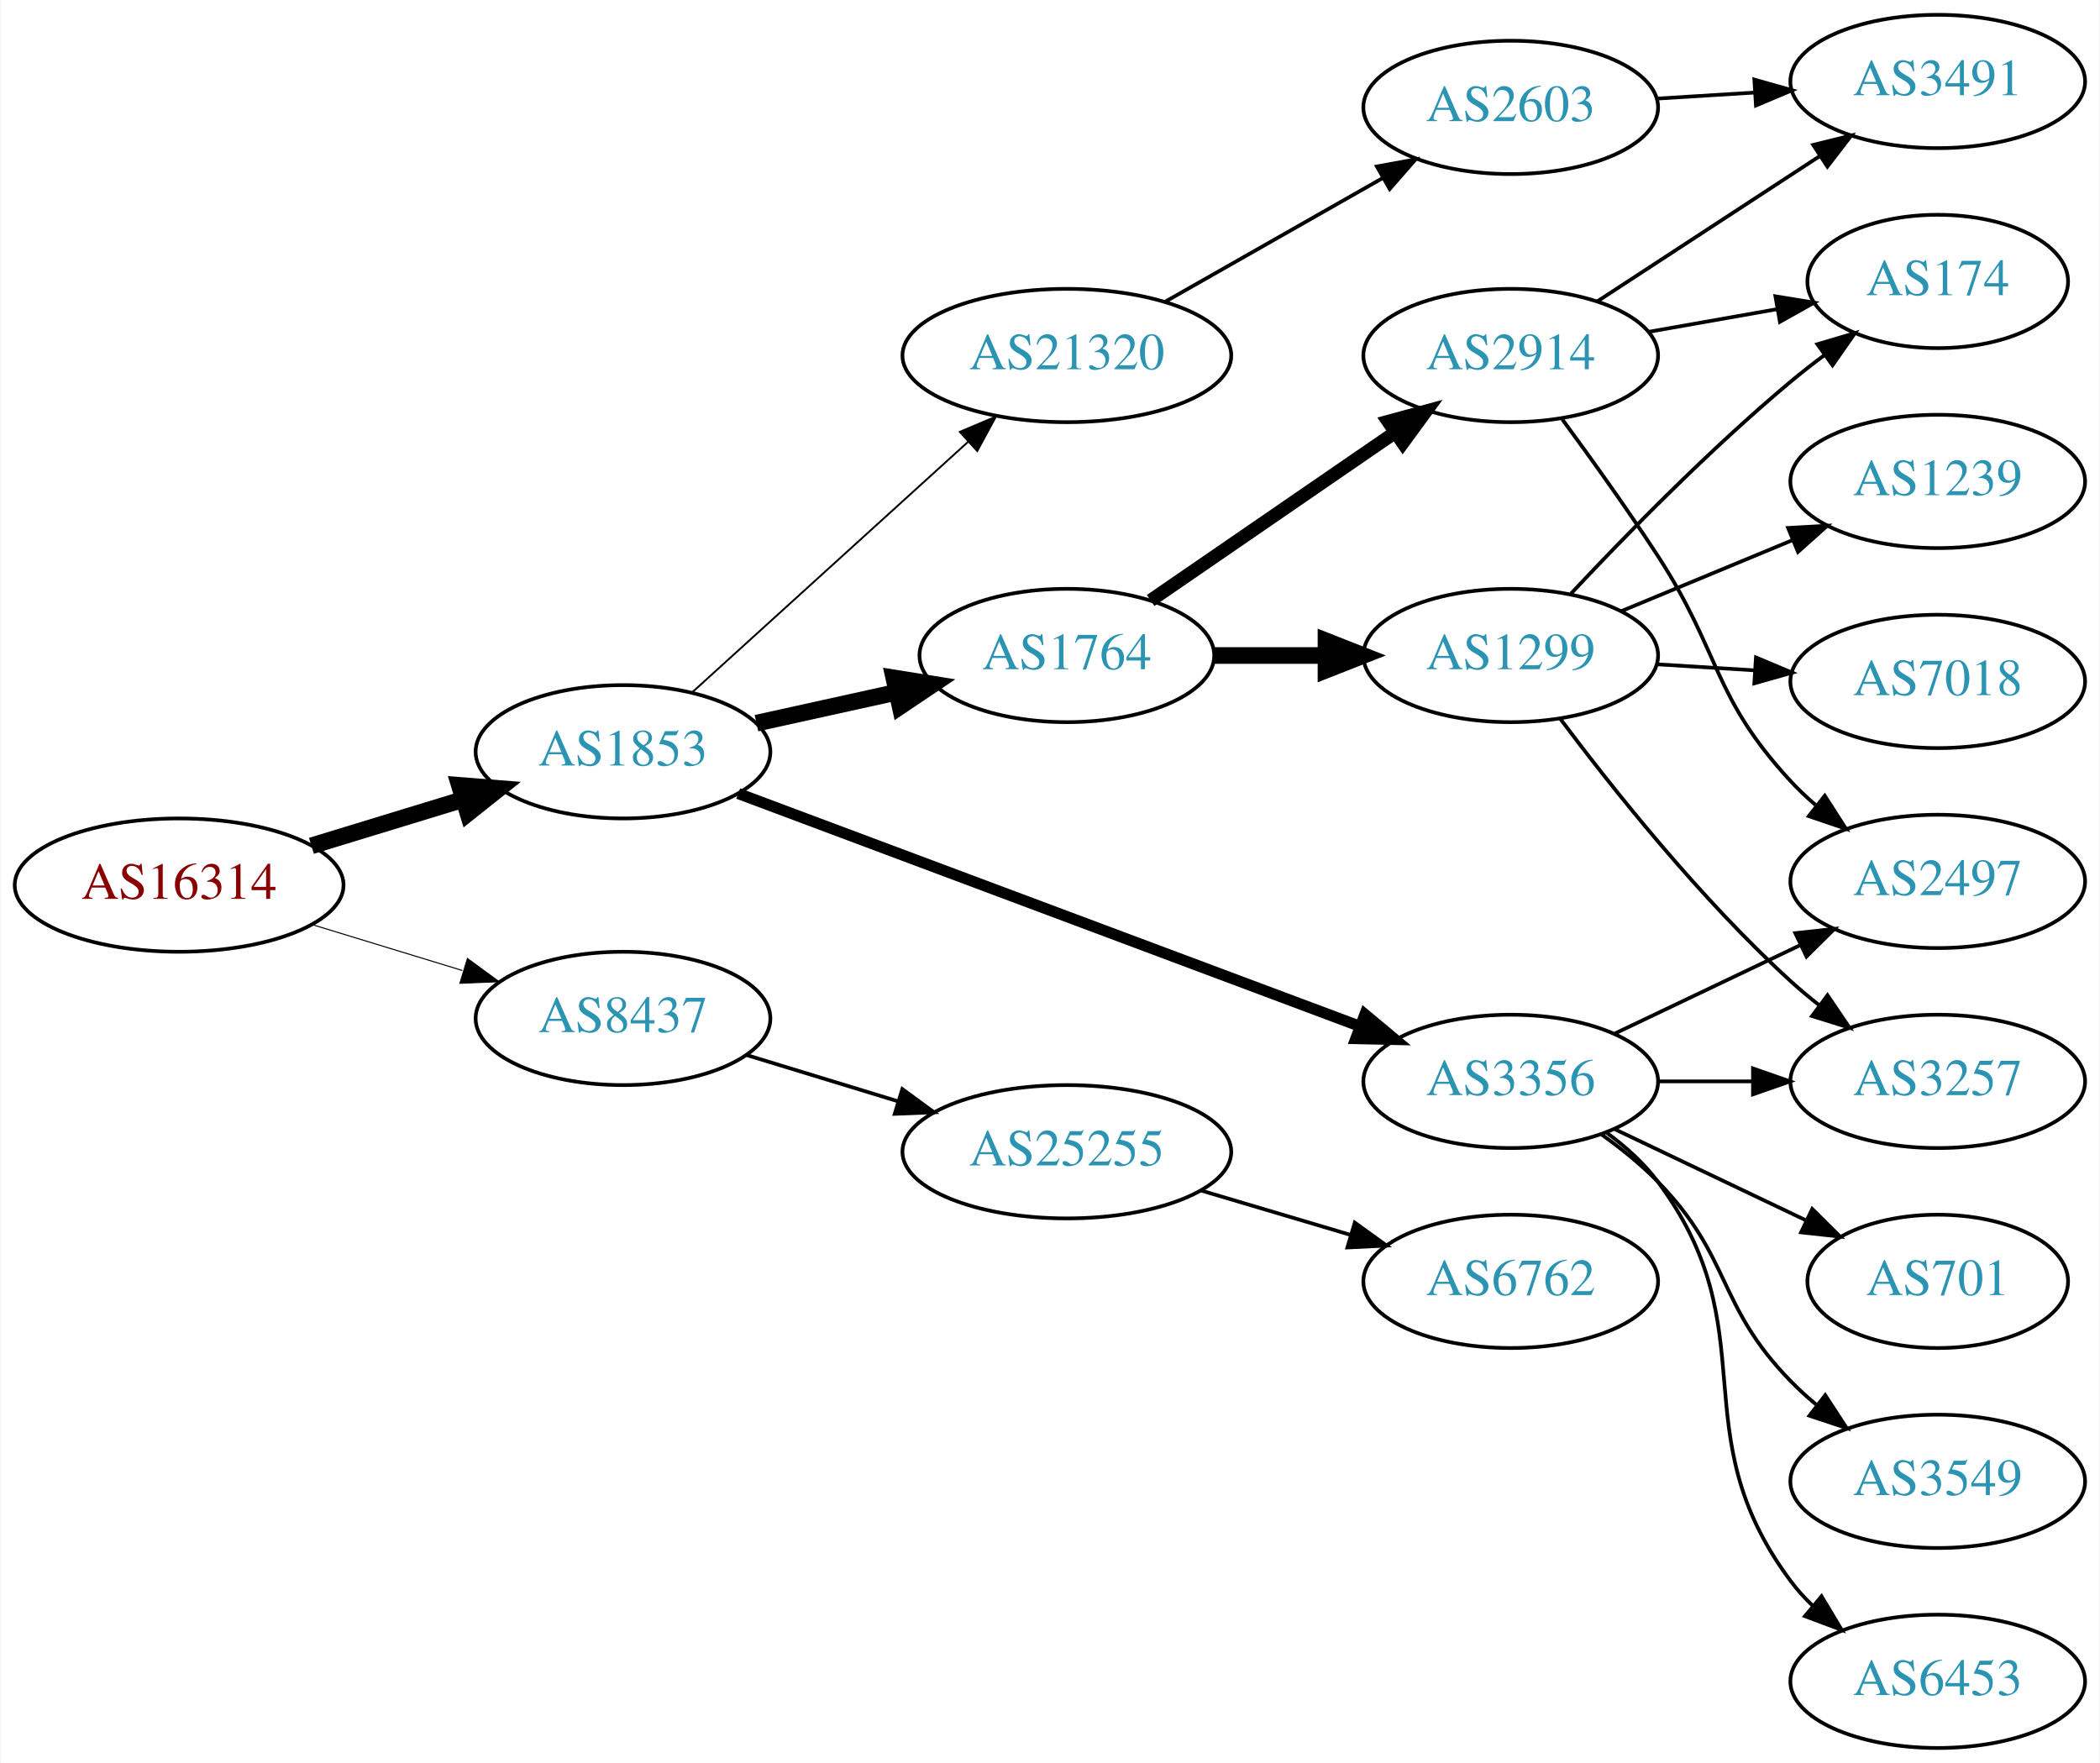
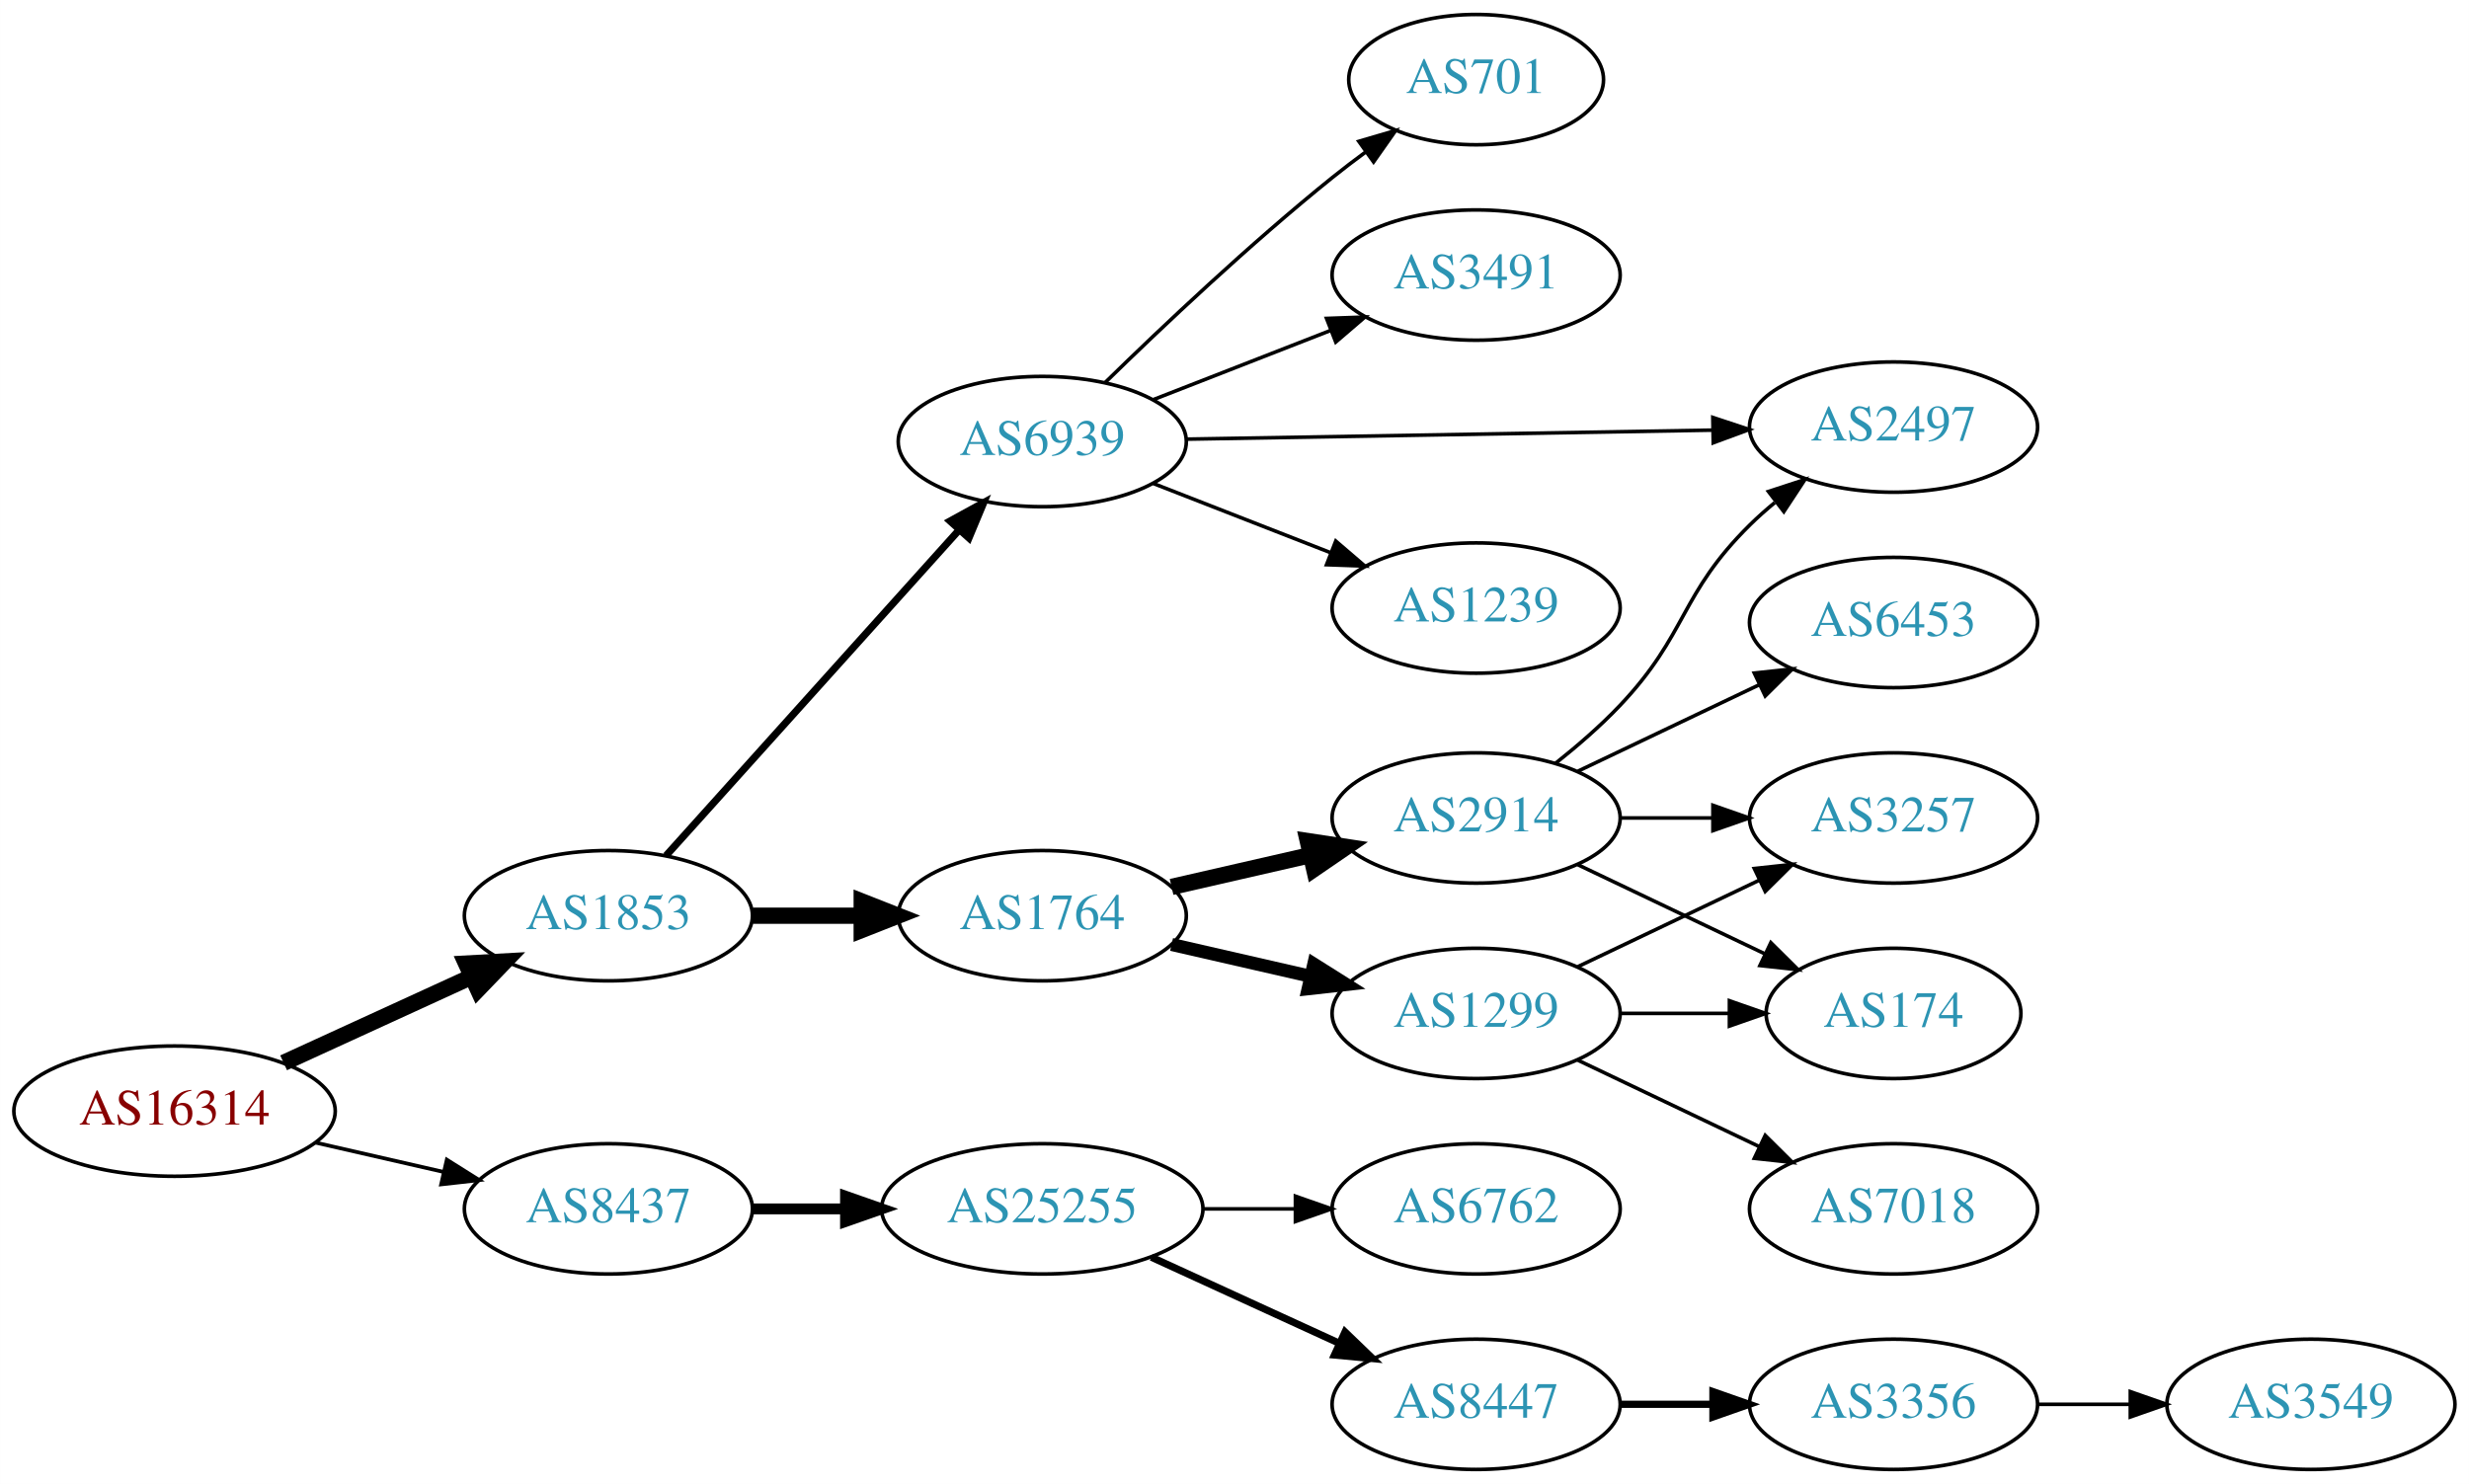
- <svg xmlns="http://www.w3.org/2000/svg" xmlns:xlink="http://www.w3.org/1999/xlink" width="567pt" height="476pt" viewBox="0.00 0.00 566.66 476.00">
-   <g id="graph0" class="graph" transform="scale(1 1) rotate(0) translate(4 472)">
-     <polygon fill="white" stroke="none" points="-4,4 -4,-472 562.663,-472 562.663,4 -4,4" />
+ <svg xmlns="http://www.w3.org/2000/svg" xmlns:xlink="http://www.w3.org/1999/xlink" width="682pt" height="410pt" viewBox="0.00 0.00 681.96 410.00">
+   <g id="graph0" class="graph" transform="scale(1 1) rotate(0) translate(4 406)">
+     <polygon fill="white" stroke="none" points="-4,4 -4,-406 677.956,-406 677.956,4 -4,4" />
    <g id="node1" class="node">
      <g id="a_node1">
        <a xlink:href="/asn/16314" xlink:title="AS16314 ~ Stadlauer Strasse 54 [AT]">
-           <ellipse fill="#ffffff" stroke="black" cx="44.196" cy="-233" rx="44.393" ry="18" />
-           <text text-anchor="middle" x="44.196" y="-229.3" font-family="Times,serif" font-size="14.00" fill="#880000">AS16314</text>
+           <ellipse fill="#ffffff" stroke="black" cx="44.196" cy="-99" rx="44.393" ry="18" />
+           <text text-anchor="middle" x="44.196" y="-95.3" font-family="Times,serif" font-size="14.00" fill="#880000">AS16314</text>
        </a>
      </g>
    </g>
    <g id="node2" class="node">
      <g id="a_node2">
        <a xlink:href="/asn/1853" xlink:title="AS1853 ~ ACOnet Backbone [AT]">
-           <ellipse fill="#ffffff" stroke="black" cx="164.039" cy="-269" rx="39.794" ry="18" />
-           <text text-anchor="middle" x="164.039" y="-265.3" font-family="Times,serif" font-size="14.00" fill="#2c94b3">AS1853</text>
+           <ellipse fill="#ffffff" stroke="black" cx="164.039" cy="-153" rx="39.794" ry="18" />
+           <text text-anchor="middle" x="164.039" y="-149.3" font-family="Times,serif" font-size="14.00" fill="#2c94b3">AS1853</text>
        </a>
      </g>
    </g>
    <g id="edge1" class="edge">
-       <path fill="none" stroke="black" stroke-width="4.5" d="M79.915,-243.606C92.683,-247.507 107.286,-251.968 120.654,-256.052" />
-       <polygon fill="black" stroke="black" stroke-width="4.5" points="119.87,-259.929 130.584,-259.085 122.171,-252.398 119.87,-259.929" />
+       <path fill="none" stroke="black" stroke-width="4.5" d="M74.326,-112.348C89.937,-119.502 109.335,-128.391 126.007,-136.03" />
+       <polygon fill="black" stroke="black" stroke-width="4.5" points="124.727,-139.775 135.459,-140.362 128.008,-132.616 124.727,-139.775" />
    </g>
    <g id="node3" class="node">
      <g id="a_node3">
        <a xlink:href="/asn/8437" xlink:title="AS8437 ~ Hutchison Drei Austria GmbH [AT]">
-           <ellipse fill="#ffffff" stroke="black" cx="164.039" cy="-197" rx="39.794" ry="18" />
-           <text text-anchor="middle" x="164.039" y="-193.3" font-family="Times,serif" font-size="14.00" fill="#2c94b3">AS8437</text>
+           <ellipse fill="#ffffff" stroke="black" cx="164.039" cy="-72" rx="39.794" ry="18" />
+           <text text-anchor="middle" x="164.039" y="-68.3" font-family="Times,serif" font-size="14.00" fill="#2c94b3">AS8437</text>
        </a>
      </g>
    </g>
    <g id="edge2" class="edge">
-       <path fill="none" stroke="black" stroke-width="0.281" d="M79.915,-222.394C92.683,-218.493 107.286,-214.032 120.654,-209.948" />
-       <polygon fill="black" stroke="black" stroke-width="0.281" points="122.043,-213.184 130.584,-206.915 119.998,-206.489 122.043,-213.184" />
+       <path fill="none" stroke="black" stroke-width="1.038" d="M83.131,-90.308C94.371,-87.733 106.784,-84.889 118.407,-82.226" />
+       <polygon fill="black" stroke="black" stroke-width="1.038" points="119.403,-85.588 128.369,-79.944 117.84,-78.765 119.403,-85.588" />
    </g>
    <g id="node4" class="node">
      <g id="a_node4">
-         <a xlink:href="/asn/21320" xlink:title="AS21320 ~ GEANT Vereniging [EU]">
-           <ellipse fill="#ffffff" stroke="black" cx="283.881" cy="-376" rx="44.393" ry="18" />
-           <text text-anchor="middle" x="283.881" y="-372.3" font-family="Times,serif" font-size="14.00" fill="#2c94b3">AS21320</text>
+         <a xlink:href="/asn/1764" xlink:title="AS1764 ~ NEXTLAYER-AS [AT]">
+           <ellipse fill="#ffffff" stroke="black" cx="283.881" cy="-153" rx="39.794" ry="18" />
+           <text text-anchor="middle" x="283.881" y="-149.3" font-family="Times,serif" font-size="14.00" fill="#2c94b3">AS1764</text>
        </a>
      </g>
    </g>
    <g id="edge3" class="edge">
-       <path fill="none" stroke="black" stroke-width="0.5" d="M182.681,-285.019C202.439,-302.959 234.641,-332.198 257.193,-352.675" />
-       <polygon fill="black" stroke="black" stroke-width="0.5" points="254.974,-355.388 264.731,-359.519 259.68,-350.206 254.974,-355.388" />
+       <path fill="none" stroke="black" stroke-width="4.5" d="M203.951,-153C213.505,-153 223.854,-153 233.817,-153" />
+       <polygon fill="black" stroke="black" stroke-width="4.5" points="234.009,-156.938 244.009,-153 234.009,-149.063 234.009,-156.938" />
    </g>
    <g id="node5" class="node">
      <g id="a_node5">
-         <a xlink:href="/asn/1764" xlink:title="AS1764 ~ NEXTLAYER-AS [AT]">
-           <ellipse fill="#ffffff" stroke="black" cx="283.881" cy="-295" rx="39.794" ry="18" />
-           <text text-anchor="middle" x="283.881" y="-291.3" font-family="Times,serif" font-size="14.00" fill="#2c94b3">AS1764</text>
+         <a xlink:href="/asn/6939" xlink:title="AS6939 ~ Hurricane Electric LLC [US]">
+           <ellipse fill="#ffffff" stroke="black" cx="283.881" cy="-284" rx="39.794" ry="18" />
+           <text text-anchor="middle" x="283.881" y="-280.3" font-family="Times,serif" font-size="14.00" fill="#2c94b3">AS6939</text>
        </a>
      </g>
    </g>
    <g id="edge4" class="edge">
-       <path fill="none" stroke="black" stroke-width="4.5" d="M200.076,-276.73C211.961,-279.353 225.406,-282.319 237.953,-285.087" />
-       <polygon fill="black" stroke="black" stroke-width="4.5" points="237.162,-288.945 247.775,-287.254 238.858,-281.255 237.162,-288.945" />
+       <path fill="none" stroke="black" stroke-width="2" d="M179.963,-169.591C200.394,-192.303 237.22,-233.24 260.834,-259.491" />
+       <polygon fill="black" stroke="black" stroke-width="2" points="258.415,-262.036 267.705,-267.13 263.62,-257.354 258.415,-262.036" />
+     </g>
+     <g id="node16" class="node">
+       <g id="a_node16">
+         <a xlink:href="/asn/25255" xlink:title="AS25255 ~ ==&gt; TELE2 AUSTRIA &lt;== [AT]">
+           <ellipse fill="#ffffff" stroke="black" cx="283.881" cy="-72" rx="44.393" ry="18" />
+           <text text-anchor="middle" x="283.881" y="-68.3" font-family="Times,serif" font-size="14.00" fill="#2c94b3">AS25255</text>
+         </a>
+       </g>
+     </g>
+     <g id="edge18" class="edge">
+       <path fill="none" stroke="black" stroke-width="3" d="M203.951,-72C212.054,-72 220.729,-72 229.255,-72" />
+       <polygon fill="black" stroke="black" stroke-width="3" points="229.533,-75.5 239.533,-72 229.533,-68.5 229.533,-75.5" />
    </g>
    <g id="node6" class="node">
      <g id="a_node6">
-         <a xlink:href="/asn/3356" xlink:title="AS3356 ~ Level 3 Parent, LLC [US]">
+         <a xlink:href="/asn/2914" xlink:title="AS2914 ~ NTT America, Inc. [US]">
          <ellipse fill="#ffffff" stroke="black" cx="403.724" cy="-180" rx="39.794" ry="18" />
-           <text text-anchor="middle" x="403.724" y="-176.3" font-family="Times,serif" font-size="14.00" fill="#2c94b3">AS3356</text>
+           <text text-anchor="middle" x="403.724" y="-176.3" font-family="Times,serif" font-size="14.00" fill="#2c94b3">AS2914</text>
        </a>
      </g>
    </g>
    <g id="edge5" class="edge">
-       <path fill="none" stroke="black" stroke-width="3" d="M195.142,-257.728C237.709,-241.789 315.565,-212.636 362.881,-194.919" />
-       <polygon fill="black" stroke="black" stroke-width="3" points="364.353,-198.105 372.491,-191.321 361.898,-191.55 364.353,-198.105" />
-     </g>
-     <g id="node19" class="node">
-       <g id="a_node19">
-         <a xlink:href="/asn/25255" xlink:title="AS25255 ~ ==&gt; TELE2 AUSTRIA &lt;== [AT]">
-           <ellipse fill="#ffffff" stroke="black" cx="283.881" cy="-161" rx="44.393" ry="18" />
-           <text text-anchor="middle" x="283.881" y="-157.3" font-family="Times,serif" font-size="14.00" fill="#2c94b3">AS25255</text>
-         </a>
-       </g>
-     </g>
-     <g id="edge22" class="edge">
-       <path fill="none" stroke="black" d="M197.552,-187.068C210.16,-183.216 224.803,-178.742 238.362,-174.6" />
-       <polygon fill="black" stroke="black" points="239.458,-177.925 247.999,-171.656 237.413,-171.231 239.458,-177.925" />
+       <path fill="none" stroke="black" stroke-width="4.5" d="M319.6,-160.955C331.6,-163.704 345.221,-166.825 357.914,-169.733" />
+       <polygon fill="black" stroke="black" stroke-width="4.5" points="357.219,-173.613 367.845,-172.009 358.977,-165.937 357.219,-173.613" />
    </g>
    <g id="node7" class="node">
      <g id="a_node7">
-         <a xlink:href="/asn/2603" xlink:title="AS2603 ~ NORDUnet [NO]">
-           <ellipse fill="#ffffff" stroke="black" cx="403.724" cy="-443" rx="39.794" ry="18" />
-           <text text-anchor="middle" x="403.724" y="-439.3" font-family="Times,serif" font-size="14.00" fill="#2c94b3">AS2603</text>
+         <a xlink:href="/asn/1299" xlink:title="AS1299 ~ Telia Carrier [EU]">
+           <ellipse fill="#ffffff" stroke="black" cx="403.724" cy="-126" rx="39.794" ry="18" />
+           <text text-anchor="middle" x="403.724" y="-122.3" font-family="Times,serif" font-size="14.00" fill="#2c94b3">AS1299</text>
        </a>
      </g>
    </g>
    <g id="edge6" class="edge">
-       <path fill="none" stroke="black" d="M310.451,-390.538C327.671,-400.328 350.556,-413.34 369.227,-423.955" />
-       <polygon fill="black" stroke="black" points="367.588,-427.05 378.011,-428.95 371.048,-420.964 367.588,-427.05" />
+       <path fill="none" stroke="black" stroke-width="3.6" d="M319.6,-145.045C331.6,-142.296 345.221,-139.175 357.914,-136.267" />
+       <polygon fill="black" stroke="black" stroke-width="3.6" points="358.88,-139.636 367.845,-133.991 357.316,-132.813 358.88,-139.636" />
+     </g>
+     <g id="node8" class="node">
+       <g id="a_node8">
+         <a xlink:href="/asn/2497" xlink:title="AS2497 ~ Internet Initiative Japan Inc. [JP]">
+           <ellipse fill="#ffffff" stroke="black" cx="519.017" cy="-288" rx="39.794" ry="18" />
+           <text text-anchor="middle" x="519.017" y="-284.3" font-family="Times,serif" font-size="14.00" fill="#2c94b3">AS2497</text>
+         </a>
+       </g>
+     </g>
+     <g id="edge11" class="edge">
+       <path fill="none" stroke="black" d="M323.64,-284.665C363.557,-285.35 425.875,-286.419 469.146,-287.162" />
+       <polygon fill="black" stroke="black" points="469.106,-290.661 479.165,-287.333 469.226,-283.662 469.106,-290.661" />
+     </g>
+     <g id="node12" class="node">
+       <g id="a_node12">
+         <a xlink:href="/asn/1239" xlink:title="AS1239 ~ Sprint [US]">
+           <ellipse fill="#ffffff" stroke="black" cx="403.724" cy="-238" rx="39.794" ry="18" />
+           <text text-anchor="middle" x="403.724" y="-234.3" font-family="Times,serif" font-size="14.00" fill="#2c94b3">AS1239</text>
+         </a>
+       </g>
+     </g>
+     <g id="edge12" class="edge">
+       <path fill="none" stroke="black" d="M314.618,-272.392C329.412,-266.618 347.489,-259.561 363.41,-253.346" />
+       <polygon fill="black" stroke="black" points="364.954,-256.501 372.997,-249.604 362.408,-249.98 364.954,-256.501" />
+     </g>
+     <g id="node13" class="node">
+       <g id="a_node13">
+         <a xlink:href="/asn/701" xlink:title="AS701 ~ UUNET [US]">
+           <ellipse fill="#ffffff" stroke="black" cx="403.724" cy="-384" rx="35.194" ry="18" />
+           <text text-anchor="middle" x="403.724" y="-380.3" font-family="Times,serif" font-size="14.00" fill="#2c94b3">AS701</text>
+         </a>
+       </g>
+     </g>
+     <g id="edge13" class="edge">
+       <path fill="none" stroke="black" d="M301.287,-300.346C316.909,-315.611 341.345,-338.72 364.077,-357 366.991,-359.343 370.096,-361.71 373.231,-364.018" />
+       <polygon fill="black" stroke="black" points="371.32,-366.954 381.488,-369.929 375.395,-361.262 371.32,-366.954" />
+     </g>
+     <g id="node14" class="node">
+       <g id="a_node14">
+         <a xlink:href="/asn/3491" xlink:title="AS3491 ~ PCCW Global, Inc. [US]">
+           <ellipse fill="#ffffff" stroke="black" cx="403.724" cy="-330" rx="39.794" ry="18" />
+           <text text-anchor="middle" x="403.724" y="-326.3" font-family="Times,serif" font-size="14.00" fill="#2c94b3">AS3491</text>
+         </a>
+       </g>
+     </g>
+     <g id="edge14" class="edge">
+       <path fill="none" stroke="black" d="M314.618,-295.608C329.412,-301.382 347.489,-308.439 363.41,-314.654" />
+       <polygon fill="black" stroke="black" points="362.408,-318.02 372.997,-318.396 364.954,-311.499 362.408,-318.02" />
+     </g>
+     <g id="edge7" class="edge">
+       <path fill="none" stroke="black" d="M425.676,-195.118C431.682,-199.887 438.041,-205.386 443.37,-211 462.223,-230.86 459.87,-241.775 479.37,-261 481.501,-263.101 483.812,-265.153 486.207,-267.126" />
+       <polygon fill="black" stroke="black" points="484.47,-270.203 494.541,-273.493 488.719,-264.641 484.47,-270.203" />
    </g>
    <g id="node9" class="node">
      <g id="a_node9">
-         <a xlink:href="/asn/2914" xlink:title="AS2914 ~ NTT America, Inc. [US]">
-           <ellipse fill="#ffffff" stroke="black" cx="403.724" cy="-376" rx="39.794" ry="18" />
-           <text text-anchor="middle" x="403.724" y="-372.3" font-family="Times,serif" font-size="14.00" fill="#2c94b3">AS2914</text>
+         <a xlink:href="/asn/174" xlink:title="AS174 ~ Cogent Communications [US]">
+           <ellipse fill="#ffffff" stroke="black" cx="519.017" cy="-126" rx="35.194" ry="18" />
+           <text text-anchor="middle" x="519.017" y="-122.3" font-family="Times,serif" font-size="14.00" fill="#2c94b3">AS174</text>
        </a>
      </g>
    </g>
    <g id="edge8" class="edge">
-       <path fill="none" stroke="black" stroke-width="3.6" d="M306.495,-309.857C324.984,-322.565 351.798,-340.995 372.427,-355.175" />
-       <polygon fill="black" stroke="black" stroke-width="3.6" points="370.624,-358.183 380.848,-360.963 374.589,-352.414 370.624,-358.183" />
+       <path fill="none" stroke="black" d="M431.86,-167.066C447.292,-159.71 466.778,-150.423 483.313,-142.541" />
+       <polygon fill="black" stroke="black" points="485.133,-145.551 492.654,-138.089 482.121,-139.232 485.133,-145.551" />
    </g>
    <g id="node10" class="node">
      <g id="a_node10">
-         <a xlink:href="/asn/1299" xlink:title="AS1299 ~ Telia Carrier [EU]">
-           <ellipse fill="#ffffff" stroke="black" cx="403.724" cy="-295" rx="39.794" ry="18" />
-           <text text-anchor="middle" x="403.724" y="-291.3" font-family="Times,serif" font-size="14.00" fill="#2c94b3">AS1299</text>
-         </a>
-       </g>
-     </g>
-     <g id="edge9" class="edge">
-       <path fill="none" stroke="black" stroke-width="4.5" d="M323.794,-295C333.347,-295 343.697,-295 353.659,-295" />
-       <polygon fill="black" stroke="black" stroke-width="4.5" points="353.852,-298.938 363.852,-295 353.852,-291.063 353.852,-298.938" />
-     </g>
-     <g id="node14" class="node">
-       <g id="a_node14">
        <a xlink:href="/asn/3257" xlink:title="AS3257 ~ GTT [DE]">
          <ellipse fill="#ffffff" stroke="black" cx="519.017" cy="-180" rx="39.794" ry="18" />
          <text text-anchor="middle" x="519.017" y="-176.3" font-family="Times,serif" font-size="14.00" fill="#2c94b3">AS3257</text>
        </a>
      </g>
    </g>
-     <g id="edge15" class="edge">
+     <g id="edge9" class="edge">
      <path fill="none" stroke="black" d="M443.396,-180C451.599,-180 460.363,-180 468.895,-180" />
      <polygon fill="black" stroke="black" points="469.134,-183.5 479.134,-180 469.134,-176.5 469.134,-183.5" />
    </g>
+     <g id="node11" class="node">
+       <g id="a_node11">
+         <a xlink:href="/asn/6453" xlink:title="AS6453 ~ TATA COMMUNICATIONS (AMERICA) INC [US]">
+           <ellipse fill="#ffffff" stroke="black" cx="519.017" cy="-234" rx="39.794" ry="18" />
+           <text text-anchor="middle" x="519.017" y="-230.3" font-family="Times,serif" font-size="14.00" fill="#2c94b3">AS6453</text>
+         </a>
+       </g>
+     </g>
+     <g id="edge10" class="edge">
+       <path fill="none" stroke="black" d="M431.86,-192.934C446.854,-200.081 465.675,-209.052 481.898,-216.785" />
+       <polygon fill="black" stroke="black" points="480.569,-220.028 491.102,-221.171 483.581,-213.709 480.569,-220.028" />
+     </g>
+     <g id="edge15" class="edge">
+       <path fill="none" stroke="black" d="M443.396,-126C453.101,-126 463.592,-126 473.555,-126" />
+       <polygon fill="black" stroke="black" points="473.691,-129.5 483.691,-126 473.691,-122.5 473.691,-129.5" />
+     </g>
+     <g id="edge17" class="edge">
+       <path fill="none" stroke="black" d="M431.86,-138.934C446.854,-146.081 465.675,-155.052 481.898,-162.785" />
+       <polygon fill="black" stroke="black" points="480.569,-166.028 491.102,-167.171 483.581,-159.709 480.569,-166.028" />
+     </g>
    <g id="node15" class="node">
      <g id="a_node15">
-         <a xlink:href="/asn/701" xlink:title="AS701 ~ UUNET [US]">
-           <ellipse fill="#ffffff" stroke="black" cx="519.017" cy="-126" rx="35.194" ry="18" />
-           <text text-anchor="middle" x="519.017" y="-122.3" font-family="Times,serif" font-size="14.00" fill="#2c94b3">AS701</text>
-         </a>
-       </g>
-     </g>
-     <g id="edge14" class="edge">
-       <path fill="none" stroke="black" d="M431.86,-167.066C447.292,-159.71 466.778,-150.423 483.313,-142.541" />
-       <polygon fill="black" stroke="black" points="485.133,-145.551 492.654,-138.089 482.121,-139.232 485.133,-145.551" />
-     </g>
-     <g id="node16" class="node">
-       <g id="a_node16">
-         <a xlink:href="/asn/3549" xlink:title="AS3549 ~ Level 3 Parent, LLC [US]">
+         <a xlink:href="/asn/7018" xlink:title="AS7018 ~ AT&amp;T Services, Inc. [US]">
          <ellipse fill="#ffffff" stroke="black" cx="519.017" cy="-72" rx="39.794" ry="18" />
-           <text text-anchor="middle" x="519.017" y="-68.3" font-family="Times,serif" font-size="14.00" fill="#2c94b3">AS3549</text>
+           <text text-anchor="middle" x="519.017" y="-68.3" font-family="Times,serif" font-size="14.00" fill="#2c94b3">AS7018</text>
        </a>
      </g>
    </g>
    <g id="edge16" class="edge">
-       <path fill="none" stroke="black" d="M428.318,-165.611C433.574,-161.852 438.906,-157.563 443.37,-153 463.543,-132.383 459.198,-119.617 479.37,-99 481.463,-96.861 483.746,-94.782 486.123,-92.79" />
-       <polygon fill="black" stroke="black" points="488.641,-95.268 494.423,-86.389 484.367,-89.725 488.641,-95.268" />
+       <path fill="none" stroke="black" d="M431.86,-113.066C446.854,-105.919 465.675,-96.948 481.898,-89.215" />
+       <polygon fill="black" stroke="black" points="483.581,-92.291 491.102,-84.829 480.569,-85.972 483.581,-92.291" />
    </g>
    <g id="node17" class="node">
      <g id="a_node17">
-         <a xlink:href="/asn/6453" xlink:title="AS6453 ~ TATA COMMUNICATIONS (AMERICA) INC [US]">
-           <ellipse fill="#ffffff" stroke="black" cx="519.017" cy="-18" rx="39.794" ry="18" />
-           <text text-anchor="middle" x="519.017" y="-14.3" font-family="Times,serif" font-size="14.00" fill="#2c94b3">AS6453</text>
-         </a>
-       </g>
-     </g>
-     <g id="edge17" class="edge">
-       <path fill="none" stroke="black" d="M429.655,-166.118C434.731,-162.389 439.649,-157.984 443.37,-153 473.642,-112.458 449.099,-85.542 479.37,-45 481.115,-42.664 483.122,-40.455 485.285,-38.383" />
-       <polygon fill="black" stroke="black" points="487.645,-40.973 493.086,-31.882 483.163,-35.595 487.645,-40.973" />
+         <a xlink:href="/asn/6762" xlink:title="AS6762 ~ TELECOM ITALIA SPARKLE S.p.A. [IT]">
+           <ellipse fill="#ffffff" stroke="black" cx="403.724" cy="-72" rx="39.794" ry="18" />
+           <text text-anchor="middle" x="403.724" y="-68.3" font-family="Times,serif" font-size="14.00" fill="#2c94b3">AS6762</text>
+         </a>
+       </g>
+     </g>
+     <g id="edge19" class="edge">
+       <path fill="none" stroke="black" d="M328.092,-72C336.405,-72 345.168,-72 353.65,-72" />
+       <polygon fill="black" stroke="black" points="353.809,-75.5 363.809,-72 353.809,-68.5 353.809,-75.5" />
    </g>
    <g id="node18" class="node">
      <g id="a_node18">
-         <a xlink:href="/asn/2497" xlink:title="AS2497 ~ Internet Initiative Japan Inc. [JP]">
-           <ellipse fill="#ffffff" stroke="black" cx="519.017" cy="-234" rx="39.794" ry="18" />
-           <text text-anchor="middle" x="519.017" y="-230.3" font-family="Times,serif" font-size="14.00" fill="#2c94b3">AS2497</text>
-         </a>
-       </g>
-     </g>
-     <g id="edge18" class="edge">
-       <path fill="none" stroke="black" d="M431.86,-192.934C446.854,-200.081 465.675,-209.052 481.898,-216.785" />
-       <polygon fill="black" stroke="black" points="480.569,-220.028 491.102,-221.171 483.581,-213.709 480.569,-220.028" />
-     </g>
-     <g id="node8" class="node">
-       <g id="a_node8">
-         <a xlink:href="/asn/3491" xlink:title="AS3491 ~ PCCW Global, Inc. [US]">
-           <ellipse fill="#ffffff" stroke="black" cx="519.017" cy="-450" rx="39.794" ry="18" />
-           <text text-anchor="middle" x="519.017" y="-446.3" font-family="Times,serif" font-size="14.00" fill="#2c94b3">AS3491</text>
-         </a>
-       </g>
-     </g>
-     <g id="edge7" class="edge">
-       <path fill="none" stroke="black" d="M443.08,-445.37C451.569,-445.894 460.673,-446.457 469.507,-447.003" />
-       <polygon fill="black" stroke="black" points="469.504,-450.509 479.7,-447.633 469.935,-443.522 469.504,-450.509" />
-     </g>
-     <g id="edge19" class="edge">
-       <path fill="none" stroke="black" d="M427.107,-390.62C444.253,-401.82 468.108,-417.401 487.08,-429.793" />
-       <polygon fill="black" stroke="black" points="485.394,-432.872 495.68,-435.41 489.222,-427.011 485.394,-432.872" />
-     </g>
-     <g id="node13" class="node">
-       <g id="a_node13">
-         <a xlink:href="/asn/174" xlink:title="AS174 ~ Cogent Communications [US]">
-           <ellipse fill="#ffffff" stroke="black" cx="519.017" cy="-396" rx="35.194" ry="18" />
-           <text text-anchor="middle" x="519.017" y="-392.3" font-family="Times,serif" font-size="14.00" fill="#2c94b3">AS174</text>
+         <a xlink:href="/asn/8447" xlink:title="AS8447 ~ A1 Telekom Austria AG [AT]">
+           <ellipse fill="#ffffff" stroke="black" cx="403.724" cy="-18" rx="39.794" ry="18" />
+           <text text-anchor="middle" x="403.724" y="-14.3" font-family="Times,serif" font-size="14.00" fill="#2c94b3">AS8447</text>
        </a>
      </g>
    </g>
    <g id="edge20" class="edge">
-       <path fill="none" stroke="black" d="M440.882,-382.383C451.889,-384.326 464.088,-386.48 475.476,-388.49" />
-       <polygon fill="black" stroke="black" points="475.191,-391.994 485.647,-390.286 476.408,-385.101 475.191,-391.994" />
+       <path fill="none" stroke="black" stroke-width="2" d="M314.011,-58.652C329.622,-51.498 349.02,-42.609 365.692,-34.969" />
+       <polygon fill="black" stroke="black" stroke-width="2" points="367.511,-37.986 375.144,-30.638 364.595,-31.622 367.511,-37.986" />
+     </g>
+     <g id="node19" class="node">
+       <g id="a_node19">
+         <a xlink:href="/asn/3356" xlink:title="AS3356 ~ Level 3 Parent, LLC [US]">
+           <ellipse fill="#ffffff" stroke="black" cx="519.017" cy="-18" rx="39.794" ry="18" />
+           <text text-anchor="middle" x="519.017" y="-14.3" font-family="Times,serif" font-size="14.00" fill="#2c94b3">AS3356</text>
+         </a>
+       </g>
    </g>
    <g id="edge21" class="edge">
-       <path fill="none" stroke="black" d="M417.651,-358.76C425.354,-348.288 435.193,-334.559 443.37,-322 460.547,-295.619 457.98,-284.097 479.37,-261 481.404,-258.804 483.645,-256.685 485.992,-254.665" />
-       <polygon fill="black" stroke="black" points="488.519,-257.133 494.239,-248.214 484.206,-251.619 488.519,-257.133" />
-     </g>
-     <g id="node11" class="node">
-       <g id="a_node11">
-         <a xlink:href="/asn/1239" xlink:title="AS1239 ~ Sprint [US]">
-           <ellipse fill="#ffffff" stroke="black" cx="519.017" cy="-342" rx="39.794" ry="18" />
-           <text text-anchor="middle" x="519.017" y="-338.3" font-family="Times,serif" font-size="14.00" fill="#2c94b3">AS1239</text>
-         </a>
-       </g>
-     </g>
-     <g id="edge10" class="edge">
-       <path fill="none" stroke="black" d="M433.605,-306.982C447.588,-312.782 464.569,-319.827 479.624,-326.072" />
-       <polygon fill="black" stroke="black" points="478.61,-329.441 489.188,-330.04 481.292,-322.975 478.61,-329.441" />
-     </g>
-     <g id="node12" class="node">
-       <g id="a_node12">
-         <a xlink:href="/asn/7018" xlink:title="AS7018 ~ AT&amp;T Services, Inc. [US]">
-           <ellipse fill="#ffffff" stroke="black" cx="519.017" cy="-288" rx="39.794" ry="18" />
-           <text text-anchor="middle" x="519.017" y="-284.3" font-family="Times,serif" font-size="14.00" fill="#2c94b3">AS7018</text>
-         </a>
-       </g>
-     </g>
-     <g id="edge11" class="edge">
-       <path fill="none" stroke="black" d="M443.08,-292.63C451.569,-292.106 460.673,-291.543 469.507,-290.997" />
-       <polygon fill="black" stroke="black" points="469.935,-294.478 479.7,-290.367 469.504,-287.491 469.935,-294.478" />
-     </g>
-     <g id="edge12" class="edge">
-       <path fill="none" stroke="black" d="M419.991,-311.704C434.576,-327.271 457.514,-350.761 479.37,-369 482.241,-371.396 485.318,-373.797 488.437,-376.124" />
-       <polygon fill="black" stroke="black" points="486.515,-379.053 496.674,-382.06 490.607,-373.374 486.515,-379.053" />
-     </g>
-     <g id="edge13" class="edge">
-       <path fill="none" stroke="black" d="M417.049,-277.983C430.983,-259.378 454.927,-229.254 479.37,-207 481.791,-204.796 484.399,-202.621 487.076,-200.521" />
-       <polygon fill="black" stroke="black" points="489.259,-203.26 495.199,-194.487 485.084,-197.641 489.259,-203.26" />
+       <path fill="none" stroke="black" stroke-width="2" d="M443.396,-18C451.599,-18 460.363,-18 468.895,-18" />
+       <polygon fill="black" stroke="black" stroke-width="2" points="469.134,-21.5 479.134,-18 469.134,-14.5 469.134,-21.5" />
    </g>
    <g id="node20" class="node">
      <g id="a_node20">
-         <a xlink:href="/asn/6762" xlink:title="AS6762 ~ TELECOM ITALIA SPARKLE S.p.A. [IT]">
-           <ellipse fill="#ffffff" stroke="black" cx="403.724" cy="-126" rx="39.794" ry="18" />
-           <text text-anchor="middle" x="403.724" y="-122.3" font-family="Times,serif" font-size="14.00" fill="#2c94b3">AS6762</text>
-         </a>
-       </g>
-     </g>
-     <g id="edge23" class="edge">
-       <path fill="none" stroke="black" d="M320.238,-150.499C332.88,-146.744 347.254,-142.475 360.422,-138.564" />
-       <polygon fill="black" stroke="black" points="361.619,-141.86 370.208,-135.657 359.626,-135.149 361.619,-141.86" />
+         <a xlink:href="/asn/3549" xlink:title="AS3549 ~ Level 3 Parent, LLC [US]">
+           <ellipse fill="#ffffff" stroke="black" cx="634.31" cy="-18" rx="39.794" ry="18" />
+           <text text-anchor="middle" x="634.31" y="-14.3" font-family="Times,serif" font-size="14.00" fill="#2c94b3">AS3549</text>
+         </a>
+       </g>
+     </g>
+     <g id="edge22" class="edge">
+       <path fill="none" stroke="black" d="M558.689,-18C566.892,-18 575.656,-18 584.188,-18" />
+       <polygon fill="black" stroke="black" points="584.427,-21.5 594.427,-18 584.427,-14.5 584.427,-21.5" />
    </g>
  </g>
</svg>
